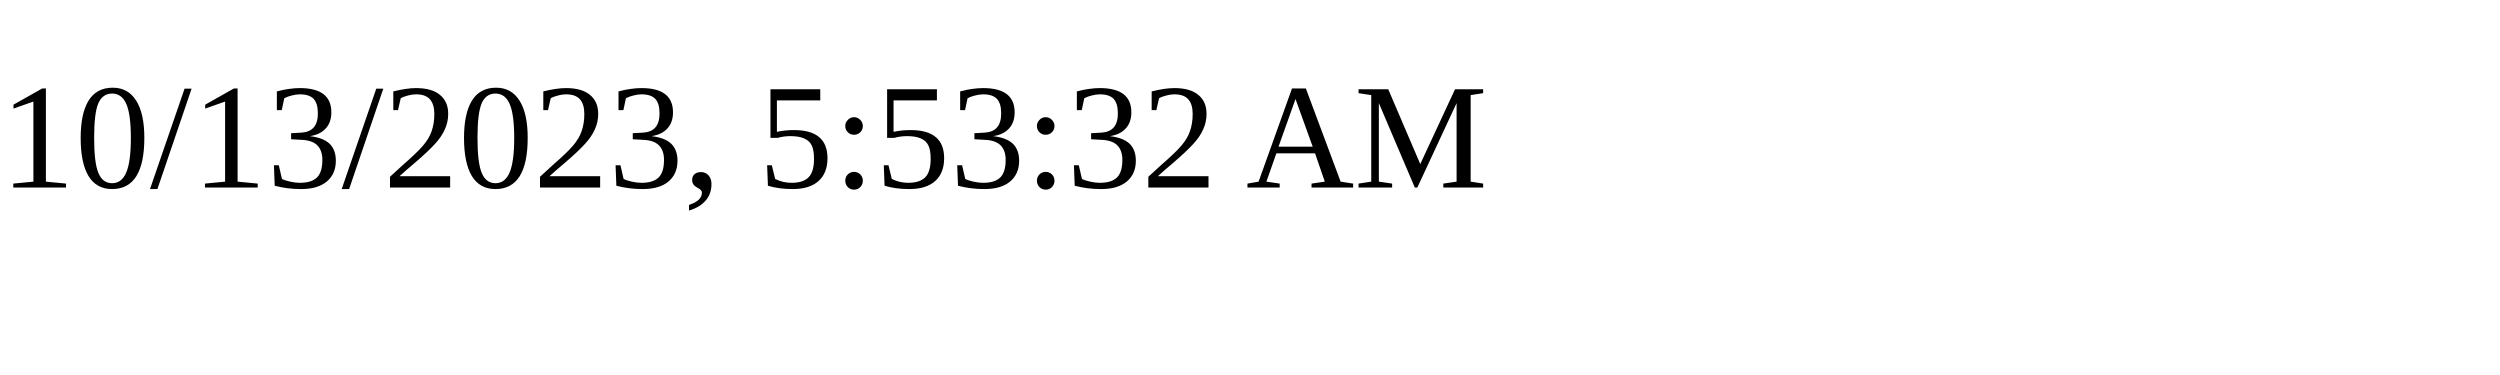
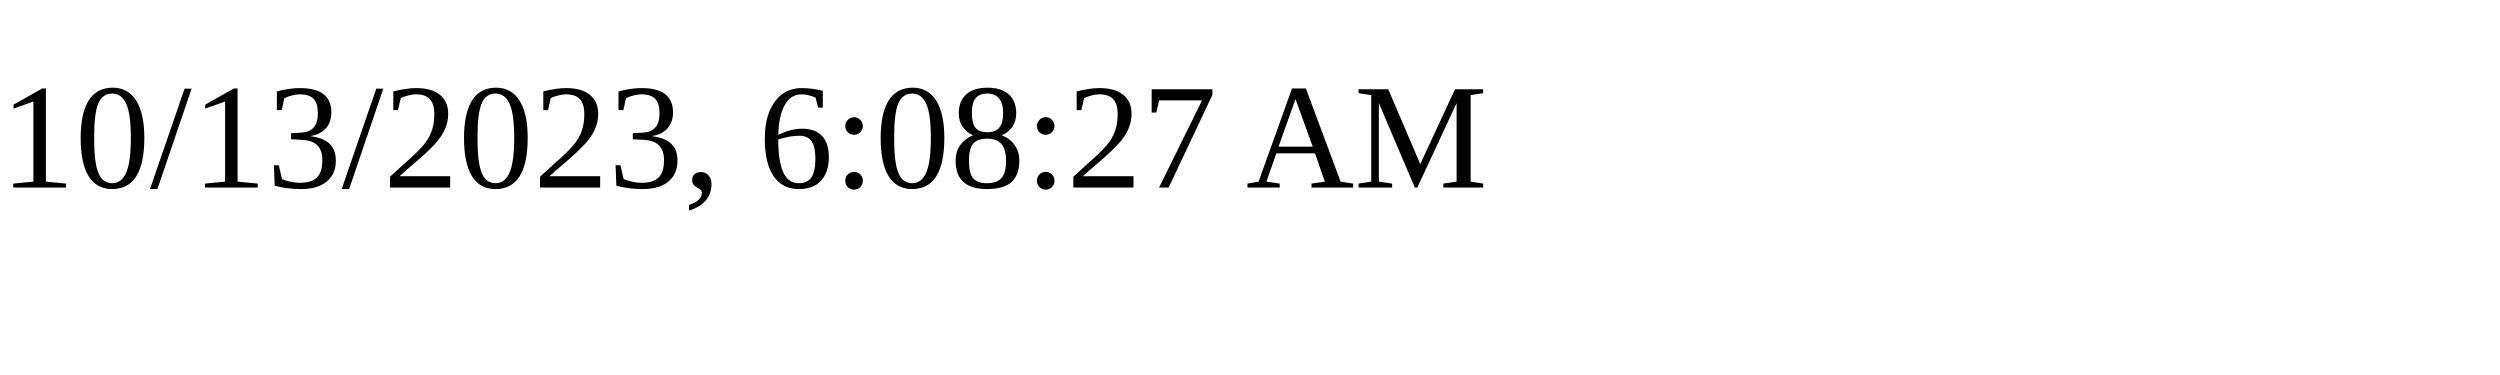
<svg xmlns="http://www.w3.org/2000/svg" height="30" width="200">
-   <text x="0" y="15">10/13/2023, 5:53:32 AM</text>
+   <text x="0" y="15">10/13/2023, 6:08:27 AM</text>
</svg>
